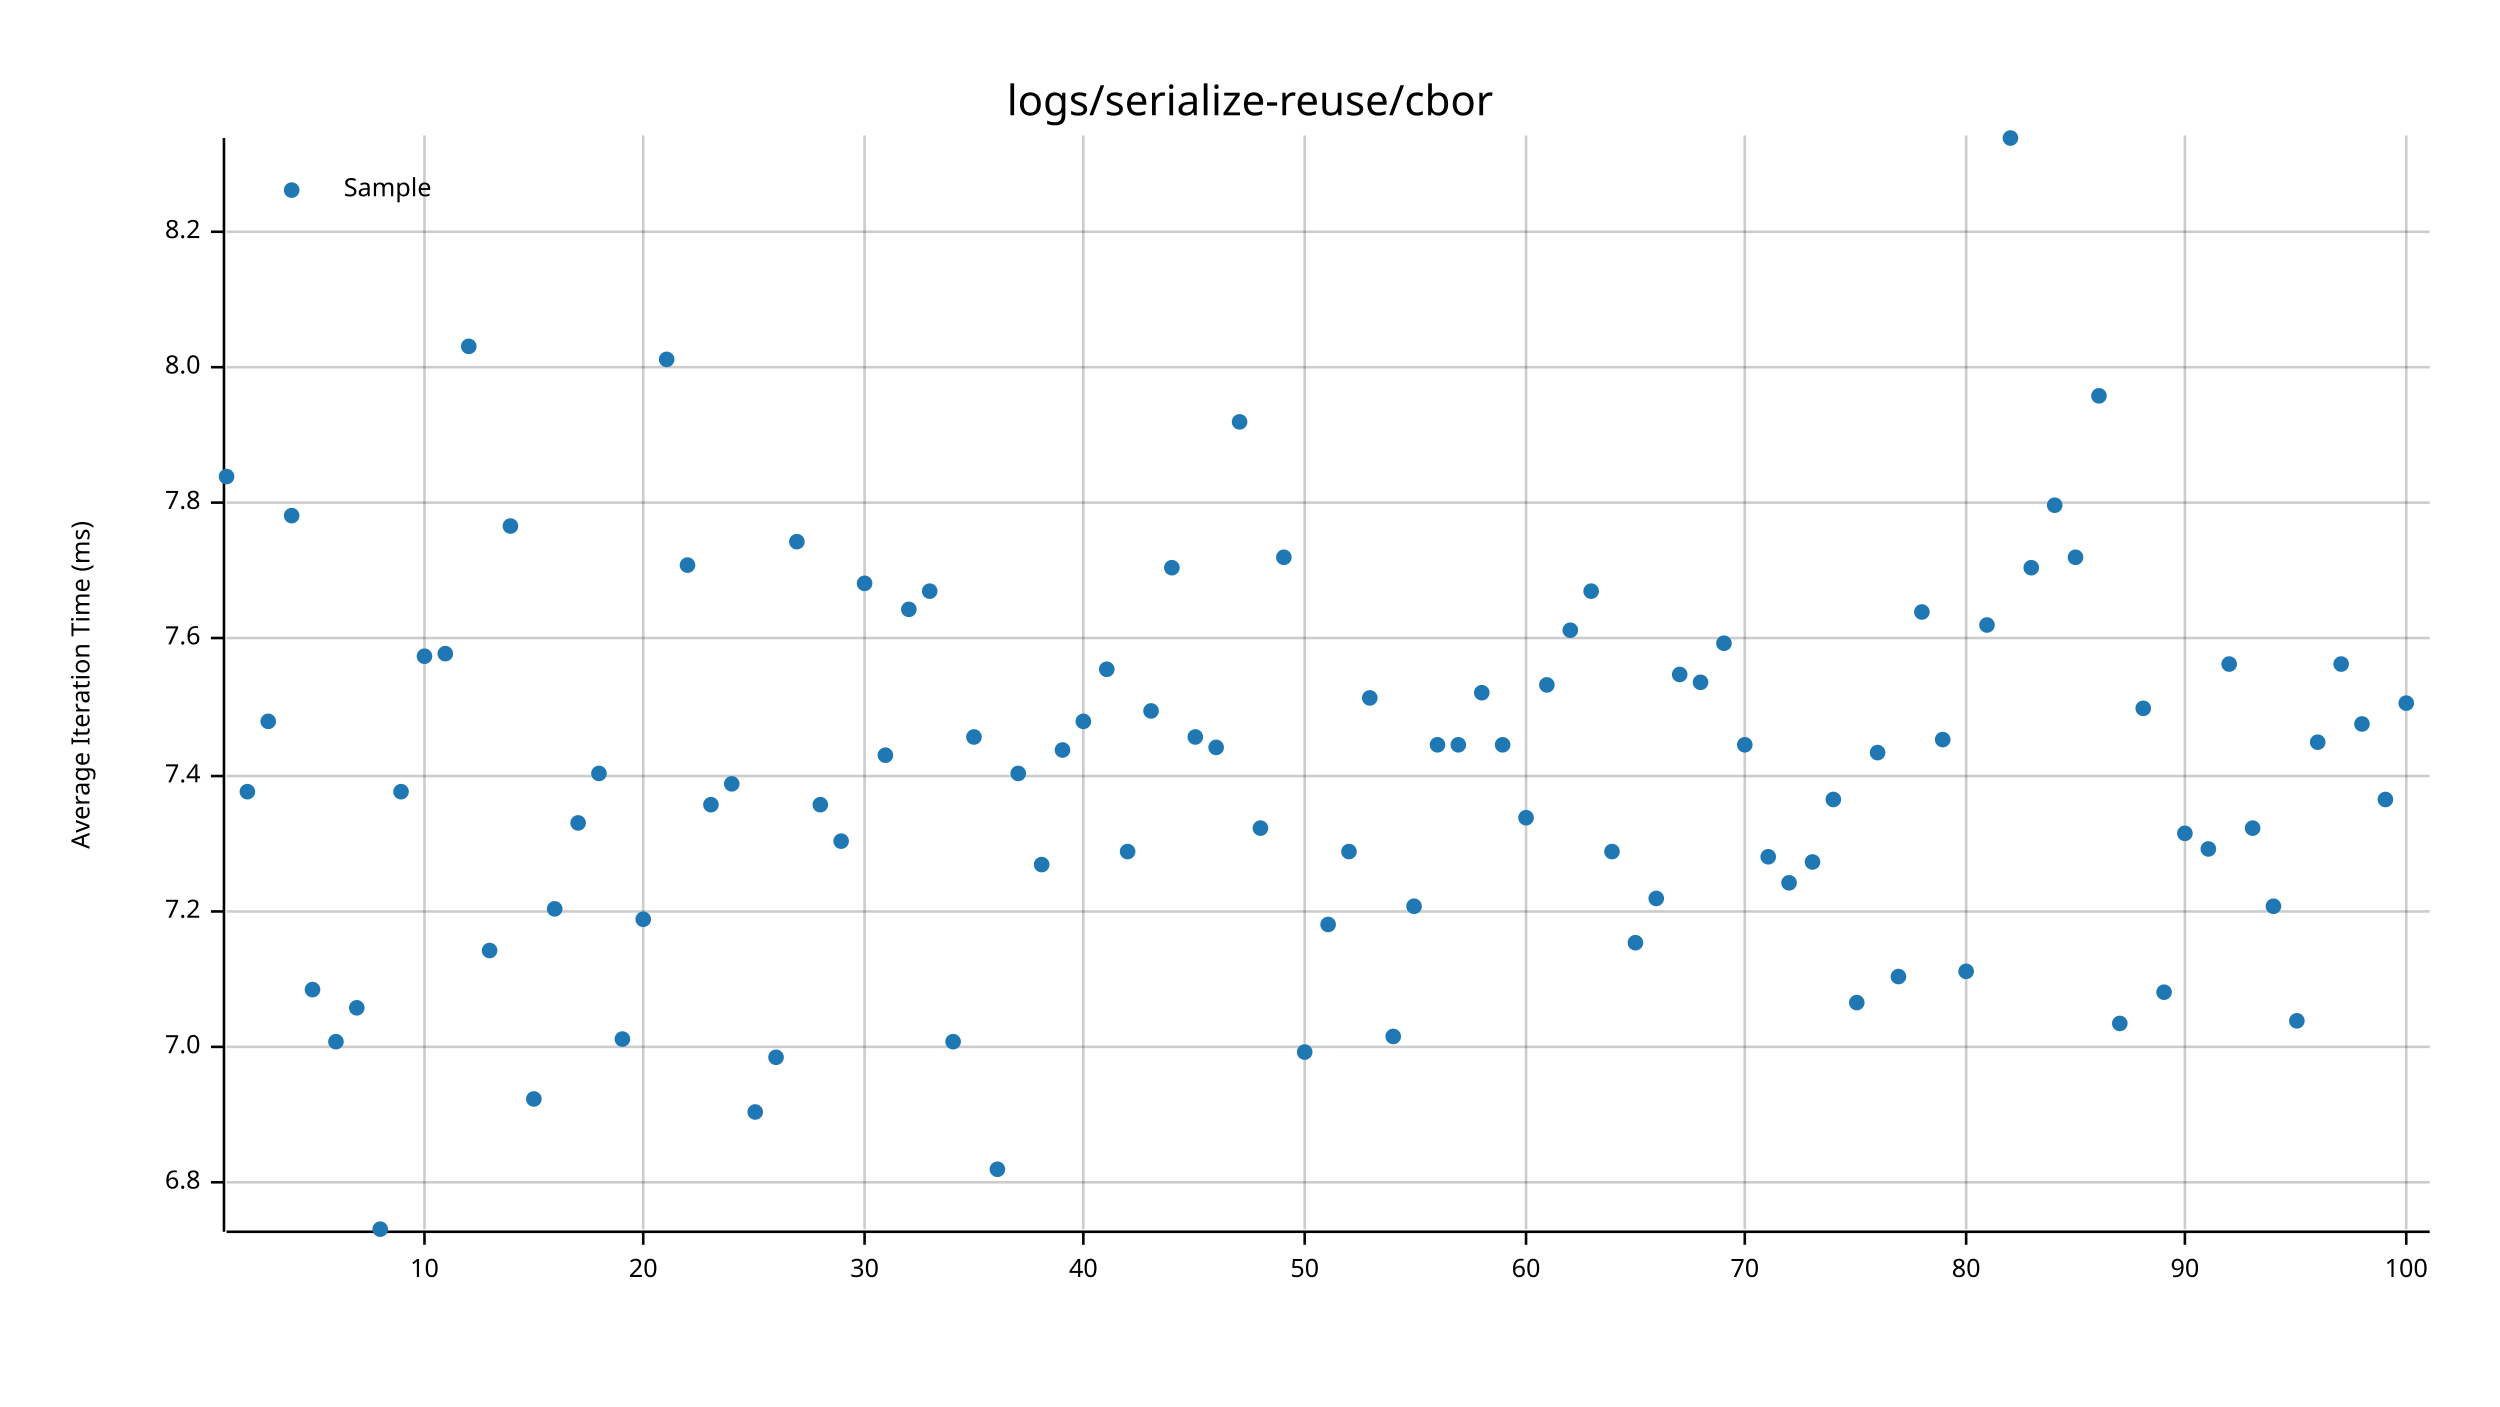
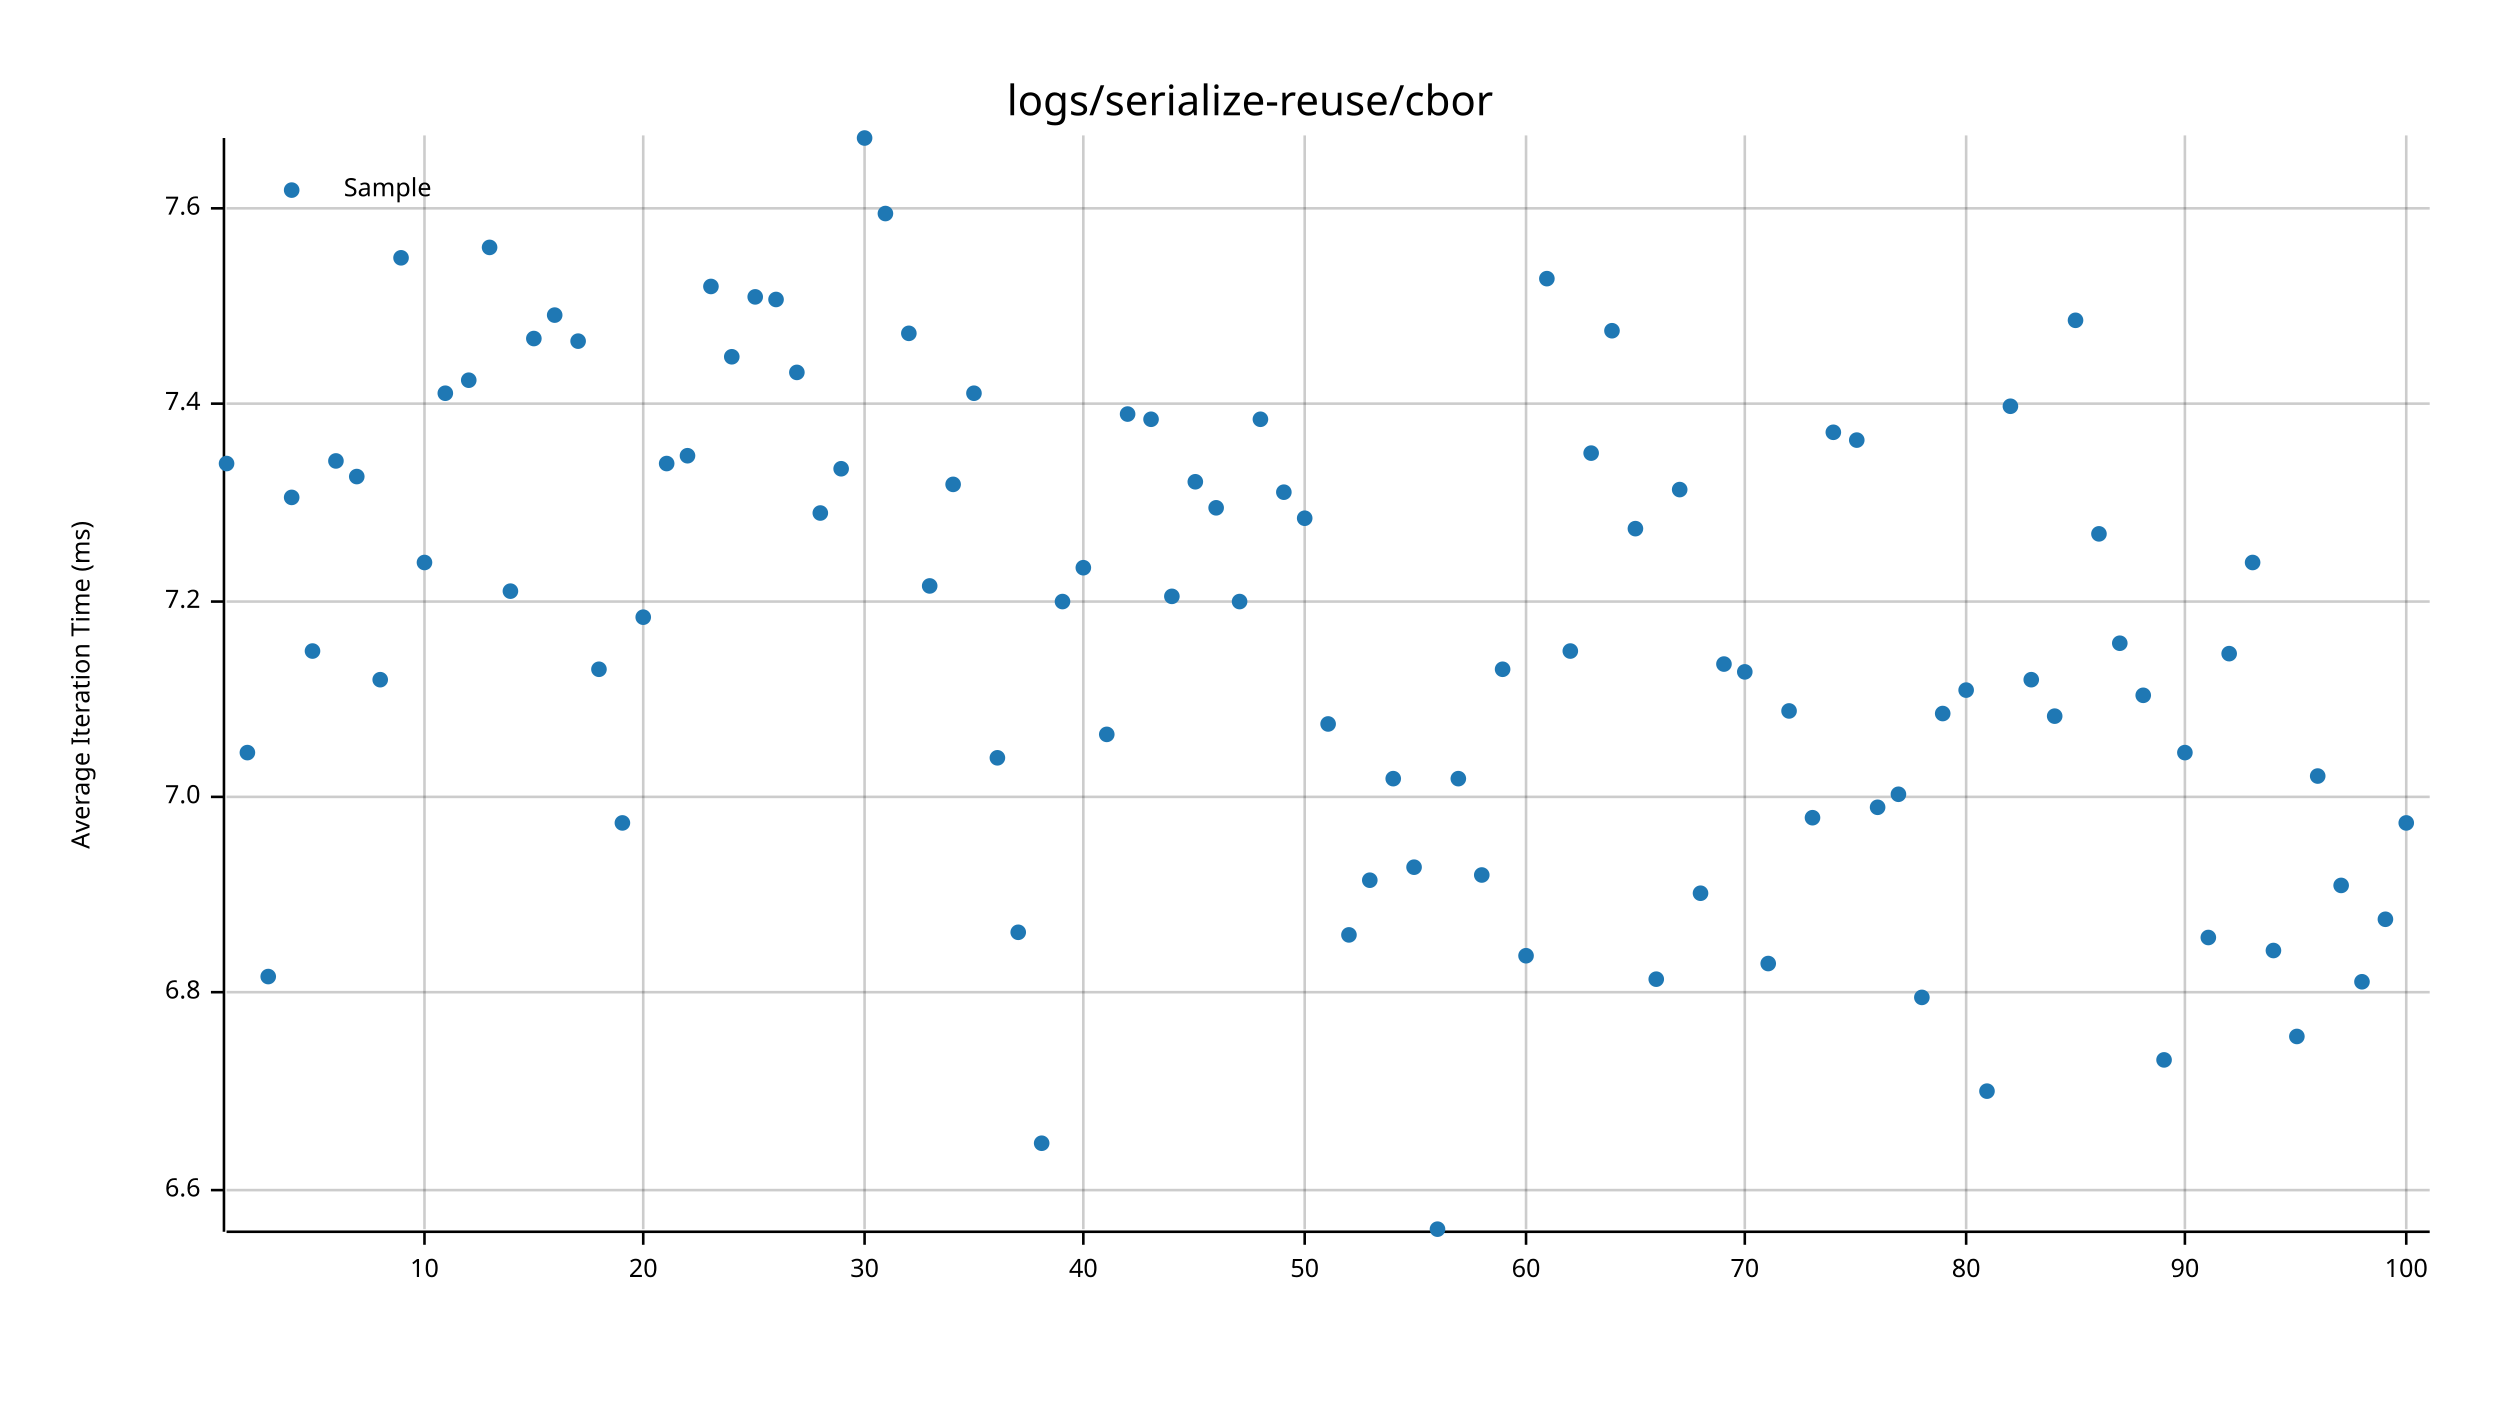
<svg xmlns="http://www.w3.org/2000/svg" width="960" height="540" viewBox="0 0 960 540">
  <text x="480" y="32" dy="0.76em" text-anchor="middle" font-family="sans-serif" font-size="16.129" opacity="1" fill="#000000">
logs/serialize-reuse/cbor
</text>
  <text x="27" y="263" dy="0.76em" text-anchor="middle" font-family="sans-serif" font-size="9.677" opacity="1" fill="#000000" transform="rotate(270, 27, 263)">
Average Iteration Time (ms)
</text>
  <line opacity="0.2" stroke="#000000" stroke-width="1" x1="163" y1="472" x2="163" y2="52" />
  <line opacity="0.2" stroke="#000000" stroke-width="1" x1="247" y1="472" x2="247" y2="52" />
  <line opacity="0.2" stroke="#000000" stroke-width="1" x1="332" y1="472" x2="332" y2="52" />
  <line opacity="0.2" stroke="#000000" stroke-width="1" x1="416" y1="472" x2="416" y2="52" />
  <line opacity="0.2" stroke="#000000" stroke-width="1" x1="501" y1="472" x2="501" y2="52" />
  <line opacity="0.2" stroke="#000000" stroke-width="1" x1="586" y1="472" x2="586" y2="52" />
  <line opacity="0.2" stroke="#000000" stroke-width="1" x1="670" y1="472" x2="670" y2="52" />
  <line opacity="0.2" stroke="#000000" stroke-width="1" x1="755" y1="472" x2="755" y2="52" />
  <line opacity="0.2" stroke="#000000" stroke-width="1" x1="839" y1="472" x2="839" y2="52" />
  <line opacity="0.2" stroke="#000000" stroke-width="1" x1="924" y1="472" x2="924" y2="52" />
-   <line opacity="0.2" stroke="#000000" stroke-width="1" x1="87" y1="454" x2="933" y2="454" />
-   <line opacity="0.2" stroke="#000000" stroke-width="1" x1="87" y1="402" x2="933" y2="402" />
-   <line opacity="0.2" stroke="#000000" stroke-width="1" x1="87" y1="350" x2="933" y2="350" />
-   <line opacity="0.2" stroke="#000000" stroke-width="1" x1="87" y1="298" x2="933" y2="298" />
-   <line opacity="0.2" stroke="#000000" stroke-width="1" x1="87" y1="245" x2="933" y2="245" />
-   <line opacity="0.2" stroke="#000000" stroke-width="1" x1="87" y1="193" x2="933" y2="193" />
-   <line opacity="0.2" stroke="#000000" stroke-width="1" x1="87" y1="141" x2="933" y2="141" />
-   <line opacity="0.2" stroke="#000000" stroke-width="1" x1="87" y1="89" x2="933" y2="89" />
+   <line opacity="0.2" stroke="#000000" stroke-width="1" x1="87" y1="457" x2="933" y2="457" />
+   <line opacity="0.2" stroke="#000000" stroke-width="1" x1="87" y1="381" x2="933" y2="381" />
+   <line opacity="0.2" stroke="#000000" stroke-width="1" x1="87" y1="306" x2="933" y2="306" />
+   <line opacity="0.2" stroke="#000000" stroke-width="1" x1="87" y1="231" x2="933" y2="231" />
+   <line opacity="0.2" stroke="#000000" stroke-width="1" x1="87" y1="155" x2="933" y2="155" />
+   <line opacity="0.2" stroke="#000000" stroke-width="1" x1="87" y1="80" x2="933" y2="80" />
  <polyline fill="none" opacity="1" stroke="#000000" stroke-width="1" points="86,53 86,473 " />
-   <text x="77" y="454" dy="0.5ex" text-anchor="end" font-family="sans-serif" font-size="9.677" opacity="1" fill="#000000">
+   <text x="77" y="457" dy="0.5ex" text-anchor="end" font-family="sans-serif" font-size="9.677" opacity="1" fill="#000000">
+ 6.6
+ </text>
+   <polyline fill="none" opacity="1" stroke="#000000" stroke-width="1" points="81,457 86,457 " />
+   <text x="77" y="381" dy="0.5ex" text-anchor="end" font-family="sans-serif" font-size="9.677" opacity="1" fill="#000000">
6.8
</text>
-   <polyline fill="none" opacity="1" stroke="#000000" stroke-width="1" points="81,454 86,454 " />
-   <text x="77" y="402" dy="0.5ex" text-anchor="end" font-family="sans-serif" font-size="9.677" opacity="1" fill="#000000">
+   <polyline fill="none" opacity="1" stroke="#000000" stroke-width="1" points="81,381 86,381 " />
+   <text x="77" y="306" dy="0.5ex" text-anchor="end" font-family="sans-serif" font-size="9.677" opacity="1" fill="#000000">
7.0
</text>
-   <polyline fill="none" opacity="1" stroke="#000000" stroke-width="1" points="81,402 86,402 " />
-   <text x="77" y="350" dy="0.5ex" text-anchor="end" font-family="sans-serif" font-size="9.677" opacity="1" fill="#000000">
+   <polyline fill="none" opacity="1" stroke="#000000" stroke-width="1" points="81,306 86,306 " />
+   <text x="77" y="231" dy="0.5ex" text-anchor="end" font-family="sans-serif" font-size="9.677" opacity="1" fill="#000000">
7.2
</text>
-   <polyline fill="none" opacity="1" stroke="#000000" stroke-width="1" points="81,350 86,350 " />
-   <text x="77" y="298" dy="0.5ex" text-anchor="end" font-family="sans-serif" font-size="9.677" opacity="1" fill="#000000">
+   <polyline fill="none" opacity="1" stroke="#000000" stroke-width="1" points="81,231 86,231 " />
+   <text x="77" y="155" dy="0.5ex" text-anchor="end" font-family="sans-serif" font-size="9.677" opacity="1" fill="#000000">
7.4
</text>
-   <polyline fill="none" opacity="1" stroke="#000000" stroke-width="1" points="81,298 86,298 " />
-   <text x="77" y="245" dy="0.5ex" text-anchor="end" font-family="sans-serif" font-size="9.677" opacity="1" fill="#000000">
+   <polyline fill="none" opacity="1" stroke="#000000" stroke-width="1" points="81,155 86,155 " />
+   <text x="77" y="80" dy="0.5ex" text-anchor="end" font-family="sans-serif" font-size="9.677" opacity="1" fill="#000000">
7.6
</text>
-   <polyline fill="none" opacity="1" stroke="#000000" stroke-width="1" points="81,245 86,245 " />
-   <text x="77" y="193" dy="0.5ex" text-anchor="end" font-family="sans-serif" font-size="9.677" opacity="1" fill="#000000">
- 7.8
- </text>
-   <polyline fill="none" opacity="1" stroke="#000000" stroke-width="1" points="81,193 86,193 " />
-   <text x="77" y="141" dy="0.5ex" text-anchor="end" font-family="sans-serif" font-size="9.677" opacity="1" fill="#000000">
- 8.0
- </text>
-   <polyline fill="none" opacity="1" stroke="#000000" stroke-width="1" points="81,141 86,141 " />
-   <text x="77" y="89" dy="0.5ex" text-anchor="end" font-family="sans-serif" font-size="9.677" opacity="1" fill="#000000">
- 8.2
- </text>
-   <polyline fill="none" opacity="1" stroke="#000000" stroke-width="1" points="81,89 86,89 " />
+   <polyline fill="none" opacity="1" stroke="#000000" stroke-width="1" points="81,80 86,80 " />
  <polyline fill="none" opacity="1" stroke="#000000" stroke-width="1" points="87,473 933,473 " />
  <text x="163" y="483" dy="0.76em" text-anchor="middle" font-family="sans-serif" font-size="9.677" opacity="1" fill="#000000">
10
</text>
  <polyline fill="none" opacity="1" stroke="#000000" stroke-width="1" points="163,473 163,478 " />
  <text x="247" y="483" dy="0.76em" text-anchor="middle" font-family="sans-serif" font-size="9.677" opacity="1" fill="#000000">
20
</text>
  <polyline fill="none" opacity="1" stroke="#000000" stroke-width="1" points="247,473 247,478 " />
  <text x="332" y="483" dy="0.76em" text-anchor="middle" font-family="sans-serif" font-size="9.677" opacity="1" fill="#000000">
30
</text>
  <polyline fill="none" opacity="1" stroke="#000000" stroke-width="1" points="332,473 332,478 " />
  <text x="416" y="483" dy="0.76em" text-anchor="middle" font-family="sans-serif" font-size="9.677" opacity="1" fill="#000000">
40
</text>
  <polyline fill="none" opacity="1" stroke="#000000" stroke-width="1" points="416,473 416,478 " />
  <text x="501" y="483" dy="0.76em" text-anchor="middle" font-family="sans-serif" font-size="9.677" opacity="1" fill="#000000">
50
</text>
  <polyline fill="none" opacity="1" stroke="#000000" stroke-width="1" points="501,473 501,478 " />
  <text x="586" y="483" dy="0.76em" text-anchor="middle" font-family="sans-serif" font-size="9.677" opacity="1" fill="#000000">
60
</text>
  <polyline fill="none" opacity="1" stroke="#000000" stroke-width="1" points="586,473 586,478 " />
  <text x="670" y="483" dy="0.76em" text-anchor="middle" font-family="sans-serif" font-size="9.677" opacity="1" fill="#000000">
70
</text>
  <polyline fill="none" opacity="1" stroke="#000000" stroke-width="1" points="670,473 670,478 " />
  <text x="755" y="483" dy="0.76em" text-anchor="middle" font-family="sans-serif" font-size="9.677" opacity="1" fill="#000000">
80
</text>
  <polyline fill="none" opacity="1" stroke="#000000" stroke-width="1" points="755,473 755,478 " />
  <text x="839" y="483" dy="0.76em" text-anchor="middle" font-family="sans-serif" font-size="9.677" opacity="1" fill="#000000">
90
</text>
  <polyline fill="none" opacity="1" stroke="#000000" stroke-width="1" points="839,473 839,478 " />
  <text x="924" y="483" dy="0.76em" text-anchor="middle" font-family="sans-serif" font-size="9.677" opacity="1" fill="#000000">
100
</text>
  <polyline fill="none" opacity="1" stroke="#000000" stroke-width="1" points="924,473 924,478 " />
-   <circle cx="87" cy="183" r="3" opacity="1" fill="#1F78B4" stroke="none" stroke-width="1" />
-   <circle cx="95" cy="304" r="3" opacity="1" fill="#1F78B4" stroke="none" stroke-width="1" />
-   <circle cx="103" cy="277" r="3" opacity="1" fill="#1F78B4" stroke="none" stroke-width="1" />
-   <circle cx="112" cy="198" r="3" opacity="1" fill="#1F78B4" stroke="none" stroke-width="1" />
-   <circle cx="120" cy="380" r="3" opacity="1" fill="#1F78B4" stroke="none" stroke-width="1" />
-   <circle cx="129" cy="400" r="3" opacity="1" fill="#1F78B4" stroke="none" stroke-width="1" />
-   <circle cx="137" cy="387" r="3" opacity="1" fill="#1F78B4" stroke="none" stroke-width="1" />
-   <circle cx="146" cy="472" r="3" opacity="1" fill="#1F78B4" stroke="none" stroke-width="1" />
-   <circle cx="154" cy="304" r="3" opacity="1" fill="#1F78B4" stroke="none" stroke-width="1" />
-   <circle cx="163" cy="252" r="3" opacity="1" fill="#1F78B4" stroke="none" stroke-width="1" />
-   <circle cx="171" cy="251" r="3" opacity="1" fill="#1F78B4" stroke="none" stroke-width="1" />
-   <circle cx="180" cy="133" r="3" opacity="1" fill="#1F78B4" stroke="none" stroke-width="1" />
-   <circle cx="188" cy="365" r="3" opacity="1" fill="#1F78B4" stroke="none" stroke-width="1" />
-   <circle cx="196" cy="202" r="3" opacity="1" fill="#1F78B4" stroke="none" stroke-width="1" />
-   <circle cx="205" cy="422" r="3" opacity="1" fill="#1F78B4" stroke="none" stroke-width="1" />
-   <circle cx="213" cy="349" r="3" opacity="1" fill="#1F78B4" stroke="none" stroke-width="1" />
-   <circle cx="222" cy="316" r="3" opacity="1" fill="#1F78B4" stroke="none" stroke-width="1" />
-   <circle cx="230" cy="297" r="3" opacity="1" fill="#1F78B4" stroke="none" stroke-width="1" />
-   <circle cx="239" cy="399" r="3" opacity="1" fill="#1F78B4" stroke="none" stroke-width="1" />
-   <circle cx="247" cy="353" r="3" opacity="1" fill="#1F78B4" stroke="none" stroke-width="1" />
-   <circle cx="256" cy="138" r="3" opacity="1" fill="#1F78B4" stroke="none" stroke-width="1" />
-   <circle cx="264" cy="217" r="3" opacity="1" fill="#1F78B4" stroke="none" stroke-width="1" />
-   <circle cx="273" cy="309" r="3" opacity="1" fill="#1F78B4" stroke="none" stroke-width="1" />
-   <circle cx="281" cy="301" r="3" opacity="1" fill="#1F78B4" stroke="none" stroke-width="1" />
-   <circle cx="290" cy="427" r="3" opacity="1" fill="#1F78B4" stroke="none" stroke-width="1" />
-   <circle cx="298" cy="406" r="3" opacity="1" fill="#1F78B4" stroke="none" stroke-width="1" />
-   <circle cx="306" cy="208" r="3" opacity="1" fill="#1F78B4" stroke="none" stroke-width="1" />
-   <circle cx="315" cy="309" r="3" opacity="1" fill="#1F78B4" stroke="none" stroke-width="1" />
-   <circle cx="323" cy="323" r="3" opacity="1" fill="#1F78B4" stroke="none" stroke-width="1" />
-   <circle cx="332" cy="224" r="3" opacity="1" fill="#1F78B4" stroke="none" stroke-width="1" />
-   <circle cx="340" cy="290" r="3" opacity="1" fill="#1F78B4" stroke="none" stroke-width="1" />
-   <circle cx="349" cy="234" r="3" opacity="1" fill="#1F78B4" stroke="none" stroke-width="1" />
-   <circle cx="357" cy="227" r="3" opacity="1" fill="#1F78B4" stroke="none" stroke-width="1" />
-   <circle cx="366" cy="400" r="3" opacity="1" fill="#1F78B4" stroke="none" stroke-width="1" />
-   <circle cx="374" cy="283" r="3" opacity="1" fill="#1F78B4" stroke="none" stroke-width="1" />
-   <circle cx="383" cy="449" r="3" opacity="1" fill="#1F78B4" stroke="none" stroke-width="1" />
-   <circle cx="391" cy="297" r="3" opacity="1" fill="#1F78B4" stroke="none" stroke-width="1" />
-   <circle cx="400" cy="332" r="3" opacity="1" fill="#1F78B4" stroke="none" stroke-width="1" />
-   <circle cx="408" cy="288" r="3" opacity="1" fill="#1F78B4" stroke="none" stroke-width="1" />
-   <circle cx="416" cy="277" r="3" opacity="1" fill="#1F78B4" stroke="none" stroke-width="1" />
-   <circle cx="425" cy="257" r="3" opacity="1" fill="#1F78B4" stroke="none" stroke-width="1" />
-   <circle cx="433" cy="327" r="3" opacity="1" fill="#1F78B4" stroke="none" stroke-width="1" />
-   <circle cx="442" cy="273" r="3" opacity="1" fill="#1F78B4" stroke="none" stroke-width="1" />
-   <circle cx="450" cy="218" r="3" opacity="1" fill="#1F78B4" stroke="none" stroke-width="1" />
-   <circle cx="459" cy="283" r="3" opacity="1" fill="#1F78B4" stroke="none" stroke-width="1" />
-   <circle cx="467" cy="287" r="3" opacity="1" fill="#1F78B4" stroke="none" stroke-width="1" />
-   <circle cx="476" cy="162" r="3" opacity="1" fill="#1F78B4" stroke="none" stroke-width="1" />
-   <circle cx="484" cy="318" r="3" opacity="1" fill="#1F78B4" stroke="none" stroke-width="1" />
-   <circle cx="493" cy="214" r="3" opacity="1" fill="#1F78B4" stroke="none" stroke-width="1" />
-   <circle cx="501" cy="404" r="3" opacity="1" fill="#1F78B4" stroke="none" stroke-width="1" />
-   <circle cx="510" cy="355" r="3" opacity="1" fill="#1F78B4" stroke="none" stroke-width="1" />
-   <circle cx="518" cy="327" r="3" opacity="1" fill="#1F78B4" stroke="none" stroke-width="1" />
-   <circle cx="526" cy="268" r="3" opacity="1" fill="#1F78B4" stroke="none" stroke-width="1" />
-   <circle cx="535" cy="398" r="3" opacity="1" fill="#1F78B4" stroke="none" stroke-width="1" />
-   <circle cx="543" cy="348" r="3" opacity="1" fill="#1F78B4" stroke="none" stroke-width="1" />
-   <circle cx="552" cy="286" r="3" opacity="1" fill="#1F78B4" stroke="none" stroke-width="1" />
-   <circle cx="560" cy="286" r="3" opacity="1" fill="#1F78B4" stroke="none" stroke-width="1" />
-   <circle cx="569" cy="266" r="3" opacity="1" fill="#1F78B4" stroke="none" stroke-width="1" />
-   <circle cx="577" cy="286" r="3" opacity="1" fill="#1F78B4" stroke="none" stroke-width="1" />
-   <circle cx="586" cy="314" r="3" opacity="1" fill="#1F78B4" stroke="none" stroke-width="1" />
-   <circle cx="594" cy="263" r="3" opacity="1" fill="#1F78B4" stroke="none" stroke-width="1" />
-   <circle cx="603" cy="242" r="3" opacity="1" fill="#1F78B4" stroke="none" stroke-width="1" />
-   <circle cx="611" cy="227" r="3" opacity="1" fill="#1F78B4" stroke="none" stroke-width="1" />
-   <circle cx="619" cy="327" r="3" opacity="1" fill="#1F78B4" stroke="none" stroke-width="1" />
-   <circle cx="628" cy="362" r="3" opacity="1" fill="#1F78B4" stroke="none" stroke-width="1" />
-   <circle cx="636" cy="345" r="3" opacity="1" fill="#1F78B4" stroke="none" stroke-width="1" />
-   <circle cx="645" cy="259" r="3" opacity="1" fill="#1F78B4" stroke="none" stroke-width="1" />
-   <circle cx="653" cy="262" r="3" opacity="1" fill="#1F78B4" stroke="none" stroke-width="1" />
-   <circle cx="662" cy="247" r="3" opacity="1" fill="#1F78B4" stroke="none" stroke-width="1" />
-   <circle cx="670" cy="286" r="3" opacity="1" fill="#1F78B4" stroke="none" stroke-width="1" />
-   <circle cx="679" cy="329" r="3" opacity="1" fill="#1F78B4" stroke="none" stroke-width="1" />
-   <circle cx="687" cy="339" r="3" opacity="1" fill="#1F78B4" stroke="none" stroke-width="1" />
-   <circle cx="696" cy="331" r="3" opacity="1" fill="#1F78B4" stroke="none" stroke-width="1" />
-   <circle cx="704" cy="307" r="3" opacity="1" fill="#1F78B4" stroke="none" stroke-width="1" />
-   <circle cx="713" cy="385" r="3" opacity="1" fill="#1F78B4" stroke="none" stroke-width="1" />
-   <circle cx="721" cy="289" r="3" opacity="1" fill="#1F78B4" stroke="none" stroke-width="1" />
-   <circle cx="729" cy="375" r="3" opacity="1" fill="#1F78B4" stroke="none" stroke-width="1" />
-   <circle cx="738" cy="235" r="3" opacity="1" fill="#1F78B4" stroke="none" stroke-width="1" />
-   <circle cx="746" cy="284" r="3" opacity="1" fill="#1F78B4" stroke="none" stroke-width="1" />
-   <circle cx="755" cy="373" r="3" opacity="1" fill="#1F78B4" stroke="none" stroke-width="1" />
-   <circle cx="763" cy="240" r="3" opacity="1" fill="#1F78B4" stroke="none" stroke-width="1" />
-   <circle cx="772" cy="53" r="3" opacity="1" fill="#1F78B4" stroke="none" stroke-width="1" />
-   <circle cx="780" cy="218" r="3" opacity="1" fill="#1F78B4" stroke="none" stroke-width="1" />
-   <circle cx="789" cy="194" r="3" opacity="1" fill="#1F78B4" stroke="none" stroke-width="1" />
-   <circle cx="797" cy="214" r="3" opacity="1" fill="#1F78B4" stroke="none" stroke-width="1" />
-   <circle cx="806" cy="152" r="3" opacity="1" fill="#1F78B4" stroke="none" stroke-width="1" />
-   <circle cx="814" cy="393" r="3" opacity="1" fill="#1F78B4" stroke="none" stroke-width="1" />
-   <circle cx="823" cy="272" r="3" opacity="1" fill="#1F78B4" stroke="none" stroke-width="1" />
-   <circle cx="831" cy="381" r="3" opacity="1" fill="#1F78B4" stroke="none" stroke-width="1" />
-   <circle cx="839" cy="320" r="3" opacity="1" fill="#1F78B4" stroke="none" stroke-width="1" />
-   <circle cx="848" cy="326" r="3" opacity="1" fill="#1F78B4" stroke="none" stroke-width="1" />
-   <circle cx="856" cy="255" r="3" opacity="1" fill="#1F78B4" stroke="none" stroke-width="1" />
-   <circle cx="865" cy="318" r="3" opacity="1" fill="#1F78B4" stroke="none" stroke-width="1" />
-   <circle cx="873" cy="348" r="3" opacity="1" fill="#1F78B4" stroke="none" stroke-width="1" />
-   <circle cx="882" cy="392" r="3" opacity="1" fill="#1F78B4" stroke="none" stroke-width="1" />
-   <circle cx="890" cy="285" r="3" opacity="1" fill="#1F78B4" stroke="none" stroke-width="1" />
-   <circle cx="899" cy="255" r="3" opacity="1" fill="#1F78B4" stroke="none" stroke-width="1" />
-   <circle cx="907" cy="278" r="3" opacity="1" fill="#1F78B4" stroke="none" stroke-width="1" />
-   <circle cx="916" cy="307" r="3" opacity="1" fill="#1F78B4" stroke="none" stroke-width="1" />
-   <circle cx="924" cy="270" r="3" opacity="1" fill="#1F78B4" stroke="none" stroke-width="1" />
+   <circle cx="87" cy="178" r="3" opacity="1" fill="#1F78B4" stroke="none" stroke-width="1" />
+   <circle cx="95" cy="289" r="3" opacity="1" fill="#1F78B4" stroke="none" stroke-width="1" />
+   <circle cx="103" cy="375" r="3" opacity="1" fill="#1F78B4" stroke="none" stroke-width="1" />
+   <circle cx="112" cy="191" r="3" opacity="1" fill="#1F78B4" stroke="none" stroke-width="1" />
+   <circle cx="120" cy="250" r="3" opacity="1" fill="#1F78B4" stroke="none" stroke-width="1" />
+   <circle cx="129" cy="177" r="3" opacity="1" fill="#1F78B4" stroke="none" stroke-width="1" />
+   <circle cx="137" cy="183" r="3" opacity="1" fill="#1F78B4" stroke="none" stroke-width="1" />
+   <circle cx="146" cy="261" r="3" opacity="1" fill="#1F78B4" stroke="none" stroke-width="1" />
+   <circle cx="154" cy="99" r="3" opacity="1" fill="#1F78B4" stroke="none" stroke-width="1" />
+   <circle cx="163" cy="216" r="3" opacity="1" fill="#1F78B4" stroke="none" stroke-width="1" />
+   <circle cx="171" cy="151" r="3" opacity="1" fill="#1F78B4" stroke="none" stroke-width="1" />
+   <circle cx="180" cy="146" r="3" opacity="1" fill="#1F78B4" stroke="none" stroke-width="1" />
+   <circle cx="188" cy="95" r="3" opacity="1" fill="#1F78B4" stroke="none" stroke-width="1" />
+   <circle cx="196" cy="227" r="3" opacity="1" fill="#1F78B4" stroke="none" stroke-width="1" />
+   <circle cx="205" cy="130" r="3" opacity="1" fill="#1F78B4" stroke="none" stroke-width="1" />
+   <circle cx="213" cy="121" r="3" opacity="1" fill="#1F78B4" stroke="none" stroke-width="1" />
+   <circle cx="222" cy="131" r="3" opacity="1" fill="#1F78B4" stroke="none" stroke-width="1" />
+   <circle cx="230" cy="257" r="3" opacity="1" fill="#1F78B4" stroke="none" stroke-width="1" />
+   <circle cx="239" cy="316" r="3" opacity="1" fill="#1F78B4" stroke="none" stroke-width="1" />
+   <circle cx="247" cy="237" r="3" opacity="1" fill="#1F78B4" stroke="none" stroke-width="1" />
+   <circle cx="256" cy="178" r="3" opacity="1" fill="#1F78B4" stroke="none" stroke-width="1" />
+   <circle cx="264" cy="175" r="3" opacity="1" fill="#1F78B4" stroke="none" stroke-width="1" />
+   <circle cx="273" cy="110" r="3" opacity="1" fill="#1F78B4" stroke="none" stroke-width="1" />
+   <circle cx="281" cy="137" r="3" opacity="1" fill="#1F78B4" stroke="none" stroke-width="1" />
+   <circle cx="290" cy="114" r="3" opacity="1" fill="#1F78B4" stroke="none" stroke-width="1" />
+   <circle cx="298" cy="115" r="3" opacity="1" fill="#1F78B4" stroke="none" stroke-width="1" />
+   <circle cx="306" cy="143" r="3" opacity="1" fill="#1F78B4" stroke="none" stroke-width="1" />
+   <circle cx="315" cy="197" r="3" opacity="1" fill="#1F78B4" stroke="none" stroke-width="1" />
+   <circle cx="323" cy="180" r="3" opacity="1" fill="#1F78B4" stroke="none" stroke-width="1" />
+   <circle cx="332" cy="53" r="3" opacity="1" fill="#1F78B4" stroke="none" stroke-width="1" />
+   <circle cx="340" cy="82" r="3" opacity="1" fill="#1F78B4" stroke="none" stroke-width="1" />
+   <circle cx="349" cy="128" r="3" opacity="1" fill="#1F78B4" stroke="none" stroke-width="1" />
+   <circle cx="357" cy="225" r="3" opacity="1" fill="#1F78B4" stroke="none" stroke-width="1" />
+   <circle cx="366" cy="186" r="3" opacity="1" fill="#1F78B4" stroke="none" stroke-width="1" />
+   <circle cx="374" cy="151" r="3" opacity="1" fill="#1F78B4" stroke="none" stroke-width="1" />
+   <circle cx="383" cy="291" r="3" opacity="1" fill="#1F78B4" stroke="none" stroke-width="1" />
+   <circle cx="391" cy="358" r="3" opacity="1" fill="#1F78B4" stroke="none" stroke-width="1" />
+   <circle cx="400" cy="439" r="3" opacity="1" fill="#1F78B4" stroke="none" stroke-width="1" />
+   <circle cx="408" cy="231" r="3" opacity="1" fill="#1F78B4" stroke="none" stroke-width="1" />
+   <circle cx="416" cy="218" r="3" opacity="1" fill="#1F78B4" stroke="none" stroke-width="1" />
+   <circle cx="425" cy="282" r="3" opacity="1" fill="#1F78B4" stroke="none" stroke-width="1" />
+   <circle cx="433" cy="159" r="3" opacity="1" fill="#1F78B4" stroke="none" stroke-width="1" />
+   <circle cx="442" cy="161" r="3" opacity="1" fill="#1F78B4" stroke="none" stroke-width="1" />
+   <circle cx="450" cy="229" r="3" opacity="1" fill="#1F78B4" stroke="none" stroke-width="1" />
+   <circle cx="459" cy="185" r="3" opacity="1" fill="#1F78B4" stroke="none" stroke-width="1" />
+   <circle cx="467" cy="195" r="3" opacity="1" fill="#1F78B4" stroke="none" stroke-width="1" />
+   <circle cx="476" cy="231" r="3" opacity="1" fill="#1F78B4" stroke="none" stroke-width="1" />
+   <circle cx="484" cy="161" r="3" opacity="1" fill="#1F78B4" stroke="none" stroke-width="1" />
+   <circle cx="493" cy="189" r="3" opacity="1" fill="#1F78B4" stroke="none" stroke-width="1" />
+   <circle cx="501" cy="199" r="3" opacity="1" fill="#1F78B4" stroke="none" stroke-width="1" />
+   <circle cx="510" cy="278" r="3" opacity="1" fill="#1F78B4" stroke="none" stroke-width="1" />
+   <circle cx="518" cy="359" r="3" opacity="1" fill="#1F78B4" stroke="none" stroke-width="1" />
+   <circle cx="526" cy="338" r="3" opacity="1" fill="#1F78B4" stroke="none" stroke-width="1" />
+   <circle cx="535" cy="299" r="3" opacity="1" fill="#1F78B4" stroke="none" stroke-width="1" />
+   <circle cx="543" cy="333" r="3" opacity="1" fill="#1F78B4" stroke="none" stroke-width="1" />
+   <circle cx="552" cy="472" r="3" opacity="1" fill="#1F78B4" stroke="none" stroke-width="1" />
+   <circle cx="560" cy="299" r="3" opacity="1" fill="#1F78B4" stroke="none" stroke-width="1" />
+   <circle cx="569" cy="336" r="3" opacity="1" fill="#1F78B4" stroke="none" stroke-width="1" />
+   <circle cx="577" cy="257" r="3" opacity="1" fill="#1F78B4" stroke="none" stroke-width="1" />
+   <circle cx="586" cy="367" r="3" opacity="1" fill="#1F78B4" stroke="none" stroke-width="1" />
+   <circle cx="594" cy="107" r="3" opacity="1" fill="#1F78B4" stroke="none" stroke-width="1" />
+   <circle cx="603" cy="250" r="3" opacity="1" fill="#1F78B4" stroke="none" stroke-width="1" />
+   <circle cx="611" cy="174" r="3" opacity="1" fill="#1F78B4" stroke="none" stroke-width="1" />
+   <circle cx="619" cy="127" r="3" opacity="1" fill="#1F78B4" stroke="none" stroke-width="1" />
+   <circle cx="628" cy="203" r="3" opacity="1" fill="#1F78B4" stroke="none" stroke-width="1" />
+   <circle cx="636" cy="376" r="3" opacity="1" fill="#1F78B4" stroke="none" stroke-width="1" />
+   <circle cx="645" cy="188" r="3" opacity="1" fill="#1F78B4" stroke="none" stroke-width="1" />
+   <circle cx="653" cy="343" r="3" opacity="1" fill="#1F78B4" stroke="none" stroke-width="1" />
+   <circle cx="662" cy="255" r="3" opacity="1" fill="#1F78B4" stroke="none" stroke-width="1" />
+   <circle cx="670" cy="258" r="3" opacity="1" fill="#1F78B4" stroke="none" stroke-width="1" />
+   <circle cx="679" cy="370" r="3" opacity="1" fill="#1F78B4" stroke="none" stroke-width="1" />
+   <circle cx="687" cy="273" r="3" opacity="1" fill="#1F78B4" stroke="none" stroke-width="1" />
+   <circle cx="696" cy="314" r="3" opacity="1" fill="#1F78B4" stroke="none" stroke-width="1" />
+   <circle cx="704" cy="166" r="3" opacity="1" fill="#1F78B4" stroke="none" stroke-width="1" />
+   <circle cx="713" cy="169" r="3" opacity="1" fill="#1F78B4" stroke="none" stroke-width="1" />
+   <circle cx="721" cy="310" r="3" opacity="1" fill="#1F78B4" stroke="none" stroke-width="1" />
+   <circle cx="729" cy="305" r="3" opacity="1" fill="#1F78B4" stroke="none" stroke-width="1" />
+   <circle cx="738" cy="383" r="3" opacity="1" fill="#1F78B4" stroke="none" stroke-width="1" />
+   <circle cx="746" cy="274" r="3" opacity="1" fill="#1F78B4" stroke="none" stroke-width="1" />
+   <circle cx="755" cy="265" r="3" opacity="1" fill="#1F78B4" stroke="none" stroke-width="1" />
+   <circle cx="763" cy="419" r="3" opacity="1" fill="#1F78B4" stroke="none" stroke-width="1" />
+   <circle cx="772" cy="156" r="3" opacity="1" fill="#1F78B4" stroke="none" stroke-width="1" />
+   <circle cx="780" cy="261" r="3" opacity="1" fill="#1F78B4" stroke="none" stroke-width="1" />
+   <circle cx="789" cy="275" r="3" opacity="1" fill="#1F78B4" stroke="none" stroke-width="1" />
+   <circle cx="797" cy="123" r="3" opacity="1" fill="#1F78B4" stroke="none" stroke-width="1" />
+   <circle cx="806" cy="205" r="3" opacity="1" fill="#1F78B4" stroke="none" stroke-width="1" />
+   <circle cx="814" cy="247" r="3" opacity="1" fill="#1F78B4" stroke="none" stroke-width="1" />
+   <circle cx="823" cy="267" r="3" opacity="1" fill="#1F78B4" stroke="none" stroke-width="1" />
+   <circle cx="831" cy="407" r="3" opacity="1" fill="#1F78B4" stroke="none" stroke-width="1" />
+   <circle cx="839" cy="289" r="3" opacity="1" fill="#1F78B4" stroke="none" stroke-width="1" />
+   <circle cx="848" cy="360" r="3" opacity="1" fill="#1F78B4" stroke="none" stroke-width="1" />
+   <circle cx="856" cy="251" r="3" opacity="1" fill="#1F78B4" stroke="none" stroke-width="1" />
+   <circle cx="865" cy="216" r="3" opacity="1" fill="#1F78B4" stroke="none" stroke-width="1" />
+   <circle cx="873" cy="365" r="3" opacity="1" fill="#1F78B4" stroke="none" stroke-width="1" />
+   <circle cx="882" cy="398" r="3" opacity="1" fill="#1F78B4" stroke="none" stroke-width="1" />
+   <circle cx="890" cy="298" r="3" opacity="1" fill="#1F78B4" stroke="none" stroke-width="1" />
+   <circle cx="899" cy="340" r="3" opacity="1" fill="#1F78B4" stroke="none" stroke-width="1" />
+   <circle cx="907" cy="377" r="3" opacity="1" fill="#1F78B4" stroke="none" stroke-width="1" />
+   <circle cx="916" cy="353" r="3" opacity="1" fill="#1F78B4" stroke="none" stroke-width="1" />
+   <circle cx="924" cy="316" r="3" opacity="1" fill="#1F78B4" stroke="none" stroke-width="1" />
  <text x="132" y="68" dy="0.76em" text-anchor="start" font-family="sans-serif" font-size="9.677" opacity="1" fill="#000000">
Sample
</text>
  <circle cx="112" cy="73" r="3" opacity="1" fill="#1F78B4" stroke="none" stroke-width="1" />
</svg>
